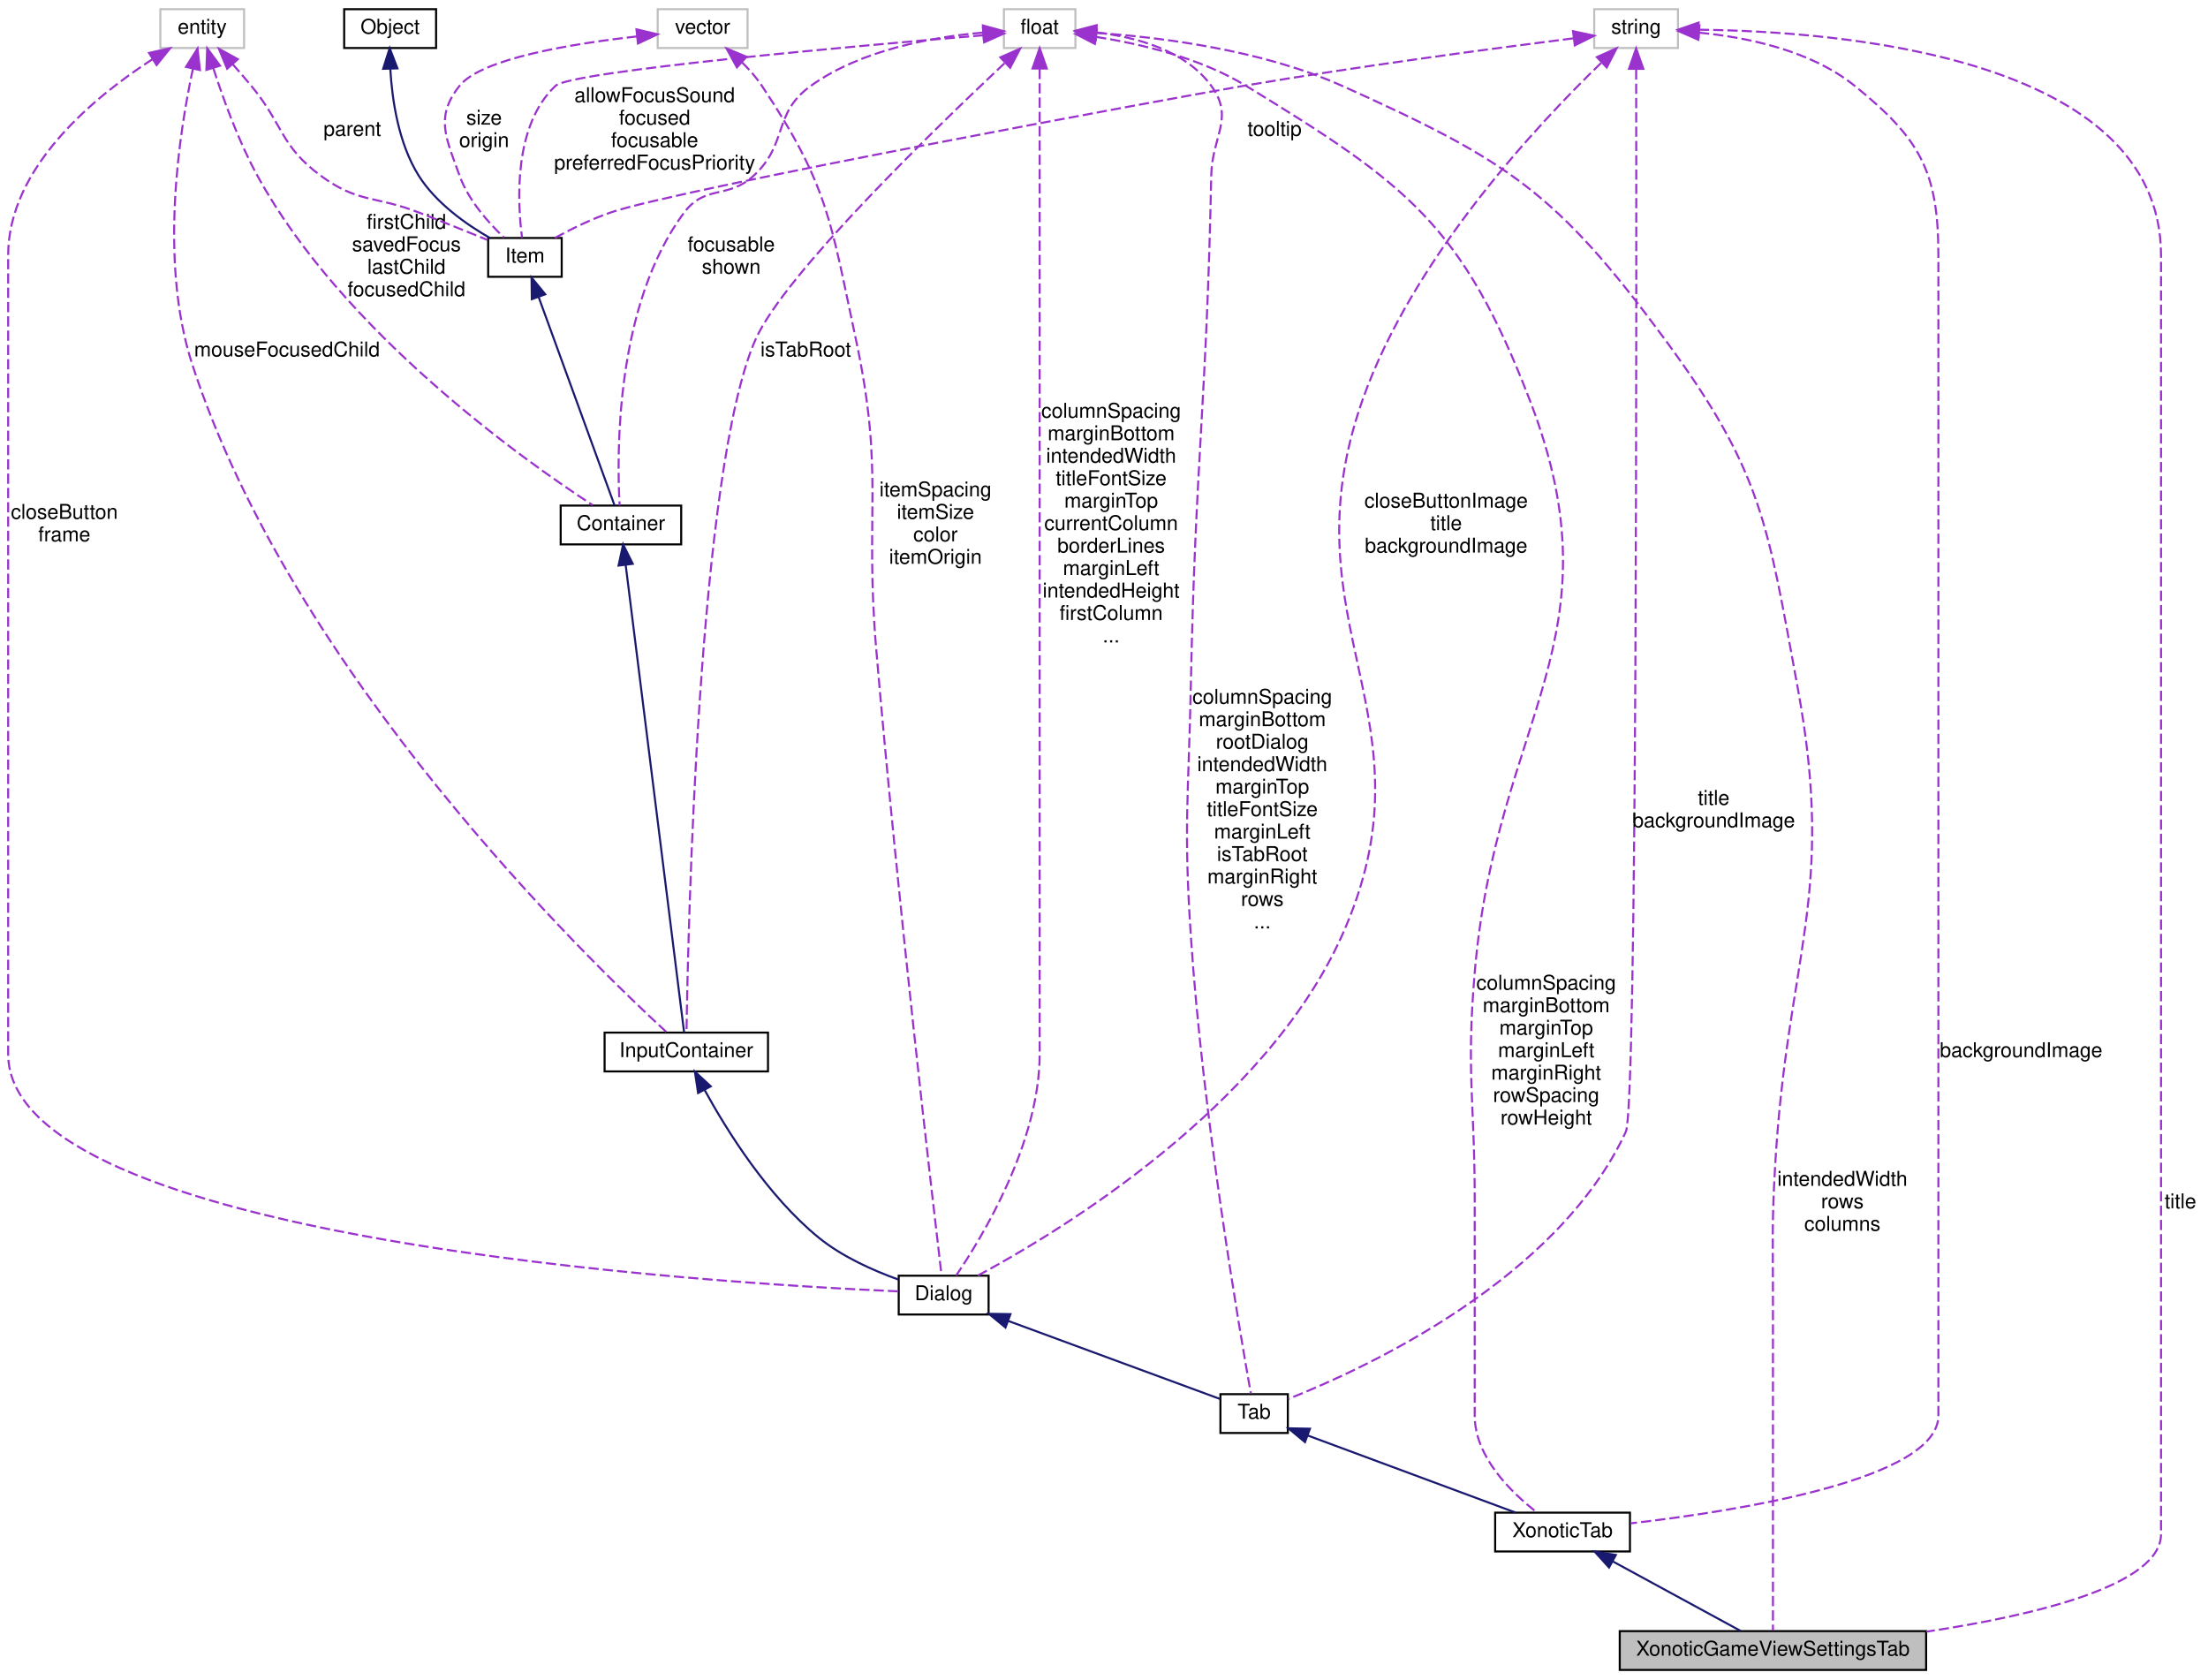
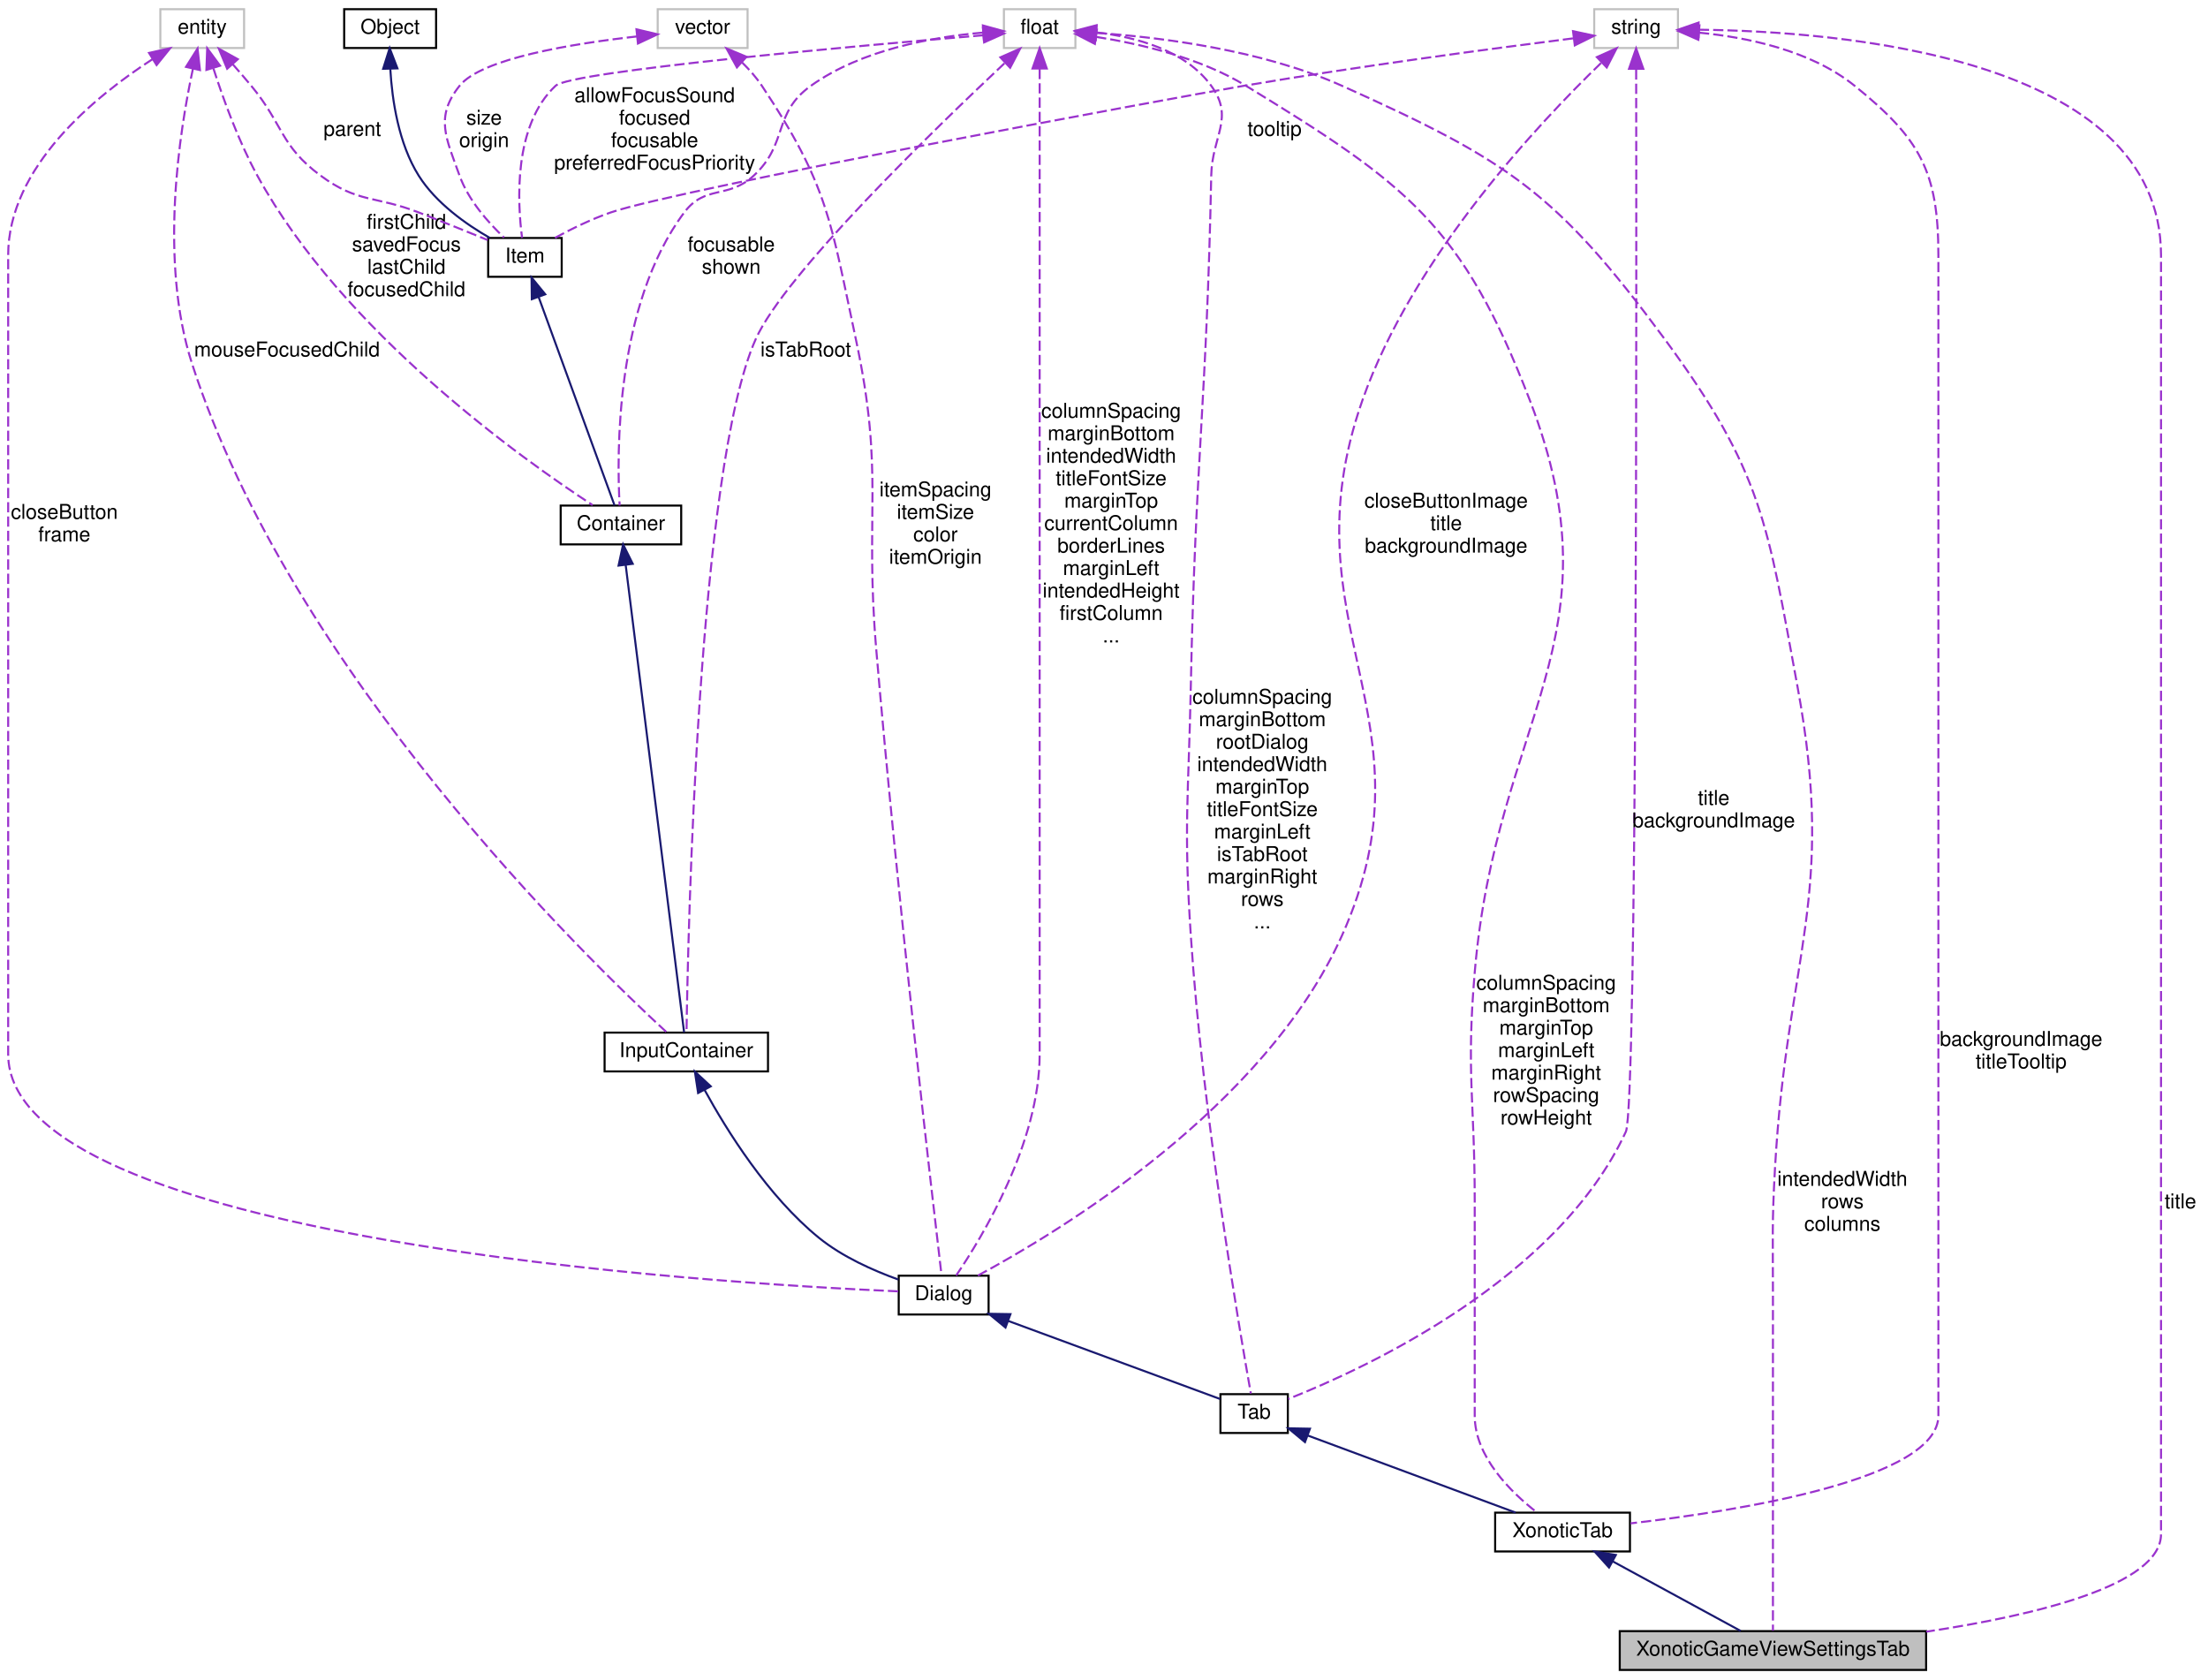
<svg xmlns="http://www.w3.org/2000/svg" xmlns:xlink="http://www.w3.org/1999/xlink" width="1081pt" height="822pt" viewBox="0.00 0.00 1081.00 822.00">
  <g id="graph0" class="graph" transform="scale(1 1) rotate(0) translate(4 818)">
    <g id="node1" class="node">
      <polygon fill="#bfbfbf" stroke="black" points="789,-0.5 789,-19.5 939,-19.5 939,-0.5 789,-0.5" />
      <text text-anchor="middle" x="864" y="-7.5" font-family="Helvetica,sans-Serif" font-size="10.00">XonoticGameViewSettingsTab</text>
    </g>
    <g id="node2" class="node">
      <g id="a_node2">
        <a xlink:href="../../d3/dce/classXonoticTab.html" target="_top" xlink:title="XonoticTab">
          <polygon fill="none" stroke="black" points="728,-58.5 728,-77.5 794,-77.5 794,-58.5 728,-58.5" />
          <text text-anchor="middle" x="761" y="-65.5" font-family="Helvetica,sans-Serif" font-size="10.00">XonoticTab</text>
        </a>
      </g>
    </g>
    <g id="edge1" class="edge">
      <path fill="none" stroke="midnightblue" d="M785.532,-53.662C804.958,-43.1 831.514,-28.662 848.209,-19.585" />
      <polygon fill="midnightblue" stroke="midnightblue" points="783.757,-50.643 776.643,-58.495 787.101,-56.793 783.757,-50.643" />
    </g>
    <g id="node3" class="node">
      <g id="a_node3">
        <a xlink:href="../../de/d9c/classTab.html" target="_top" xlink:title="Tab">
          <polygon fill="none" stroke="black" points="593.5,-116.5 593.5,-135.5 626.5,-135.5 626.5,-116.5 593.5,-116.5" />
          <text text-anchor="middle" x="610" y="-123.5" font-family="Helvetica,sans-Serif" font-size="10.00">Tab</text>
        </a>
      </g>
    </g>
    <g id="edge2" class="edge">
      <path fill="none" stroke="midnightblue" d="M636.138,-115.307C664.883,-104.646 710.625,-87.682 738.039,-77.515" />
      <polygon fill="midnightblue" stroke="midnightblue" points="634.896,-112.034 626.737,-118.793 637.33,-118.597 634.896,-112.034" />
    </g>
    <g id="node4" class="node">
      <g id="a_node4">
        <a xlink:href="../../dc/d06/classDialog.html" target="_top" xlink:title="Dialog">
          <polygon fill="none" stroke="black" points="436,-174.5 436,-193.5 480,-193.5 480,-174.5 436,-174.5" />
          <text text-anchor="middle" x="458" y="-181.5" font-family="Helvetica,sans-Serif" font-size="10.00">Dialog</text>
        </a>
      </g>
    </g>
    <g id="edge3" class="edge">
      <path fill="none" stroke="midnightblue" d="M489.771,-171.295C521.398,-159.643 568.697,-142.217 593.488,-133.083" />
      <polygon fill="midnightblue" stroke="midnightblue" points="488.276,-168.116 480.102,-174.857 490.696,-174.684 488.276,-168.116" />
    </g>
    <g id="node5" class="node">
      <g id="a_node5">
        <a xlink:href="../../d8/da4/classInputContainer.html" target="_top" xlink:title="InputContainer">
          <polygon fill="none" stroke="black" points="292,-293.5 292,-312.5 372,-312.5 372,-293.5 292,-293.5" />
          <text text-anchor="middle" x="332" y="-300.5" font-family="Helvetica,sans-Serif" font-size="10.00">InputContainer</text>
        </a>
      </g>
    </g>
    <g id="edge4" class="edge">
      <path fill="none" stroke="midnightblue" d="M340.907,-284.517C351.79,-264.649 371.892,-232.346 397,-212 408.427,-202.74 423.529,-196.023 435.848,-191.604" />
      <polygon fill="midnightblue" stroke="midnightblue" points="337.787,-282.93 336.201,-293.405 343.974,-286.205 337.787,-282.93" />
    </g>
    <g id="node6" class="node">
      <g id="a_node6">
        <a xlink:href="../../d0/d7b/classContainer.html" target="_top" xlink:title="Container">
          <polygon fill="none" stroke="black" points="270.5,-551.5 270.5,-570.5 329.5,-570.5 329.5,-551.5 270.5,-551.5" />
          <text text-anchor="middle" x="300" y="-558.5" font-family="Helvetica,sans-Serif" font-size="10.00">Container</text>
        </a>
      </g>
    </g>
    <g id="edge5" class="edge">
      <path fill="none" stroke="midnightblue" d="M302.307,-541.541C308.688,-490.496 326.397,-348.827 330.931,-312.55" />
      <polygon fill="midnightblue" stroke="midnightblue" points="298.832,-541.125 301.065,-551.482 305.778,-541.994 298.832,-541.125" />
    </g>
    <g id="node7" class="node">
      <g id="a_node7">
        <a xlink:href="../../d0/dae/classItem.html" target="_top" xlink:title="Item">
          <polygon fill="none" stroke="black" points="235,-682.5 235,-701.5 271,-701.5 271,-682.5 235,-682.5" />
          <text text-anchor="middle" x="253" y="-689.5" font-family="Helvetica,sans-Serif" font-size="10.00">Item</text>
        </a>
      </g>
    </g>
    <g id="edge6" class="edge">
      <path fill="none" stroke="midnightblue" d="M259.692,-672.633C269.991,-644.366 289.325,-591.301 296.871,-570.589" />
      <polygon fill="midnightblue" stroke="midnightblue" points="256.365,-671.539 256.231,-682.133 262.942,-673.936 256.365,-671.539" />
    </g>
    <g id="node8" class="node">
      <g id="a_node8">
        <a xlink:href="../../d8/d4b/classObject.html" target="_top" xlink:title="Object">
          <polygon fill="none" stroke="black" points="164.5,-794.5 164.5,-813.5 209.5,-813.5 209.5,-794.5 164.5,-794.5" />
          <text text-anchor="middle" x="187" y="-801.5" font-family="Helvetica,sans-Serif" font-size="10.00">Object</text>
        </a>
      </g>
    </g>
    <g id="edge7" class="edge">
      <path fill="none" stroke="midnightblue" d="M187.087,-784.226C187.965,-769.077 191.093,-747.768 201,-732 209.405,-718.623 224.169,-708.213 235.823,-701.526" />
      <polygon fill="midnightblue" stroke="midnightblue" points="183.583,-784.315 186.779,-794.416 190.579,-784.526 183.583,-784.315" />
    </g>
    <g id="node9" class="node">
      <polygon fill="none" stroke="#bfbfbf" points="776.5,-794.5 776.5,-813.5 817.5,-813.5 817.5,-794.5 776.5,-794.5" />
      <text text-anchor="middle" x="797" y="-801.5" font-family="Helvetica,sans-Serif" font-size="10.00">string</text>
    </g>
    <g id="edge24" class="edge">
      <path fill="none" stroke="#9a32cd" stroke-dasharray="5,2" d="M827.735,-803.455C895.946,-802.699 1054,-790.435 1054,-693 1054,-693 1054,-693 1054,-67 1054,-41.896 992.201,-27.212 939.093,-19.228" />
      <polygon fill="#9a32cd" stroke="#9a32cd" points="827.585,-799.956 817.597,-803.489 827.609,-806.956 827.585,-799.956" />
      <text text-anchor="middle" x="1063.5" y="-226.5" font-family="Helvetica,sans-Serif" font-size="10.00"> title</text>
    </g>
    <g id="edge22" class="edge">
      <path fill="none" stroke="#9a32cd" stroke-dasharray="5,2" d="M827.803,-802.012C851.012,-799.786 882.418,-793.437 904,-776 936.003,-750.142 945,-734.144 945,-693 945,-693 945,-693 945,-125 945,-93.863 847.345,-78.372 794.321,-72.256" />
      <polygon fill="#9a32cd" stroke="#9a32cd" points="827.489,-798.526 817.782,-802.77 828.017,-805.506 827.489,-798.526" />
-       <text text-anchor="middle" x="985.5" y="-300.5" font-family="Helvetica,sans-Serif" font-size="10.00"> backgroundImage</text>
+       <text text-anchor="middle" x="985.5" y="-306" font-family="Helvetica,sans-Serif" font-size="10.00"> backgroundImage</text>
+       <text text-anchor="middle" x="985.5" y="-295" font-family="Helvetica,sans-Serif" font-size="10.00">titleTooltip</text>
    </g>
    <g id="edge20" class="edge">
      <path fill="none" stroke="#9a32cd" stroke-dasharray="5,2" d="M797.037,-784.032C797.194,-689.799 797.566,-276.041 792,-264 758.563,-191.664 665.007,-148.323 626.688,-133.148" />
      <polygon fill="#9a32cd" stroke="#9a32cd" points="793.537,-784.307 797.018,-794.313 800.537,-784.319 793.537,-784.307" />
      <text text-anchor="middle" x="835" y="-424" font-family="Helvetica,sans-Serif" font-size="10.00"> title</text>
      <text text-anchor="middle" x="835" y="-413" font-family="Helvetica,sans-Serif" font-size="10.00">backgroundImage</text>
    </g>
    <g id="edge16" class="edge">
      <path fill="none" stroke="#9a32cd" stroke-dasharray="5,2" d="M779.84,-787.145C749.586,-757.929 687.63,-692.136 663,-622 624.39,-512.053 700.697,-466.32 653,-360 615.203,-275.749 514.734,-215.075 474.753,-193.563" />
      <polygon fill="#9a32cd" stroke="#9a32cd" points="777.812,-790.046 787.476,-794.389 782.63,-784.967 777.812,-790.046" />
      <text text-anchor="middle" x="704" y="-569.5" font-family="Helvetica,sans-Serif" font-size="10.00"> closeButtonImage</text>
      <text text-anchor="middle" x="704" y="-558.5" font-family="Helvetica,sans-Serif" font-size="10.00">title</text>
      <text text-anchor="middle" x="704" y="-547.5" font-family="Helvetica,sans-Serif" font-size="10.00">backgroundImage</text>
    </g>
    <g id="edge8" class="edge">
      <path fill="none" stroke="#9a32cd" stroke-dasharray="5,2" d="M766.092,-799.211C728.08,-794.424 661.63,-785.637 605,-776 570.371,-770.107 328.225,-725.4 295,-714 285.592,-710.772 275.613,-705.852 267.743,-701.585" />
      <polygon fill="#9a32cd" stroke="#9a32cd" points="766.124,-802.743 776.481,-800.509 766.992,-795.797 766.124,-802.743" />
      <text text-anchor="middle" x="620" y="-751.5" font-family="Helvetica,sans-Serif" font-size="10.00"> tooltip</text>
    </g>
    <g id="node10" class="node">
      <polygon fill="none" stroke="#bfbfbf" points="318,-794.5 318,-813.5 362,-813.5 362,-794.5 318,-794.5" />
      <text text-anchor="middle" x="340" y="-801.5" font-family="Helvetica,sans-Serif" font-size="10.00">vector</text>
    </g>
    <g id="edge17" class="edge">
      <path fill="none" stroke="#9a32cd" stroke-dasharray="5,2" d="M359.37,-787.375C362.898,-783.898 366.308,-780.037 369,-776 401.614,-727.096 402.72,-709.484 415,-652 429.144,-585.792 419.25,-567.457 425,-500 435.368,-378.37 452.571,-230.808 456.957,-193.757" />
      <polygon fill="#9a32cd" stroke="#9a32cd" points="356.78,-784.998 351.691,-794.291 361.464,-790.199 356.78,-784.998" />
      <text text-anchor="middle" x="454" y="-575" font-family="Helvetica,sans-Serif" font-size="10.00"> itemSpacing</text>
      <text text-anchor="middle" x="454" y="-564" font-family="Helvetica,sans-Serif" font-size="10.00">itemSize</text>
      <text text-anchor="middle" x="454" y="-553" font-family="Helvetica,sans-Serif" font-size="10.00">color</text>
      <text text-anchor="middle" x="454" y="-542" font-family="Helvetica,sans-Serif" font-size="10.00">itemOrigin</text>
    </g>
    <g id="edge9" class="edge">
      <path fill="none" stroke="#9a32cd" stroke-dasharray="5,2" d="M307.816,-800.158C276.362,-796.634 231.689,-789.386 221,-776 208.797,-760.719 214.413,-750.413 221,-732 225.307,-719.96 235.11,-708.968 242.739,-701.745" />
      <polygon fill="#9a32cd" stroke="#9a32cd" points="307.599,-803.654 317.909,-801.213 308.327,-796.692 307.599,-803.654" />
      <text text-anchor="middle" x="233" y="-757" font-family="Helvetica,sans-Serif" font-size="10.00"> size</text>
      <text text-anchor="middle" x="233" y="-746" font-family="Helvetica,sans-Serif" font-size="10.00">origin</text>
    </g>
    <g id="node11" class="node">
      <polygon fill="none" stroke="#bfbfbf" points="74.5,-794.5 74.5,-813.5 115.5,-813.5 115.5,-794.5 74.5,-794.5" />
      <text text-anchor="middle" x="95" y="-801.5" font-family="Helvetica,sans-Serif" font-size="10.00">entity</text>
    </g>
    <g id="edge18" class="edge">
      <path fill="none" stroke="#9a32cd" stroke-dasharray="5,2" d="M70.755,-789.085C42.608,-770.914 0,-736.261 0,-693 0,-693 0,-693 0,-302 0,-210.905 344.422,-189.817 435.91,-185.823" />
      <polygon fill="#9a32cd" stroke="#9a32cd" points="68.97,-792.097 79.313,-794.396 72.661,-786.149 68.97,-792.097" />
      <text text-anchor="middle" x="27.5" y="-564" font-family="Helvetica,sans-Serif" font-size="10.00"> closeButton</text>
      <text text-anchor="middle" x="27.5" y="-553" font-family="Helvetica,sans-Serif" font-size="10.00">frame</text>
    </g>
    <g id="edge14" class="edge">
      <path fill="none" stroke="#9a32cd" stroke-dasharray="5,2" d="M90.471,-784.415C83.812,-753.55 73.819,-690.154 90,-640 138.782,-488.801 283.69,-348.251 322.402,-312.646" />
      <polygon fill="#9a32cd" stroke="#9a32cd" points="87.075,-785.263 92.719,-794.229 93.898,-783.7 87.075,-785.263" />
      <text text-anchor="middle" x="136.5" y="-643.5" font-family="Helvetica,sans-Serif" font-size="10.00"> mouseFocusedChild</text>
    </g>
    <g id="edge12" class="edge">
      <path fill="none" stroke="#9a32cd" stroke-dasharray="5,2" d="M100.49,-784.482C105.209,-769.785 112.715,-748.961 122,-732 163.859,-655.533 252.037,-592.984 286.132,-570.728" />
      <polygon fill="#9a32cd" stroke="#9a32cd" points="97.045,-783.774 97.441,-794.361 103.734,-785.838 97.045,-783.774" />
      <text text-anchor="middle" x="195" y="-706" font-family="Helvetica,sans-Serif" font-size="10.00"> firstChild</text>
      <text text-anchor="middle" x="195" y="-695" font-family="Helvetica,sans-Serif" font-size="10.00">savedFocus</text>
      <text text-anchor="middle" x="195" y="-684" font-family="Helvetica,sans-Serif" font-size="10.00">lastChild</text>
      <text text-anchor="middle" x="195" y="-673" font-family="Helvetica,sans-Serif" font-size="10.00">focusedChild</text>
    </g>
    <g id="edge10" class="edge">
      <path fill="none" stroke="#9a32cd" stroke-dasharray="5,2" d="M109.906,-786.593C112.958,-783.133 116.118,-779.476 119,-776 134.774,-756.975 133.116,-746.676 153,-732 171.331,-718.47 179.769,-722.267 201,-714 212.25,-709.62 224.802,-704.556 234.755,-700.498" />
      <polygon fill="#9a32cd" stroke="#9a32cd" points="107.217,-784.349 103.157,-794.135 112.434,-789.017 107.217,-784.349" />
      <text text-anchor="middle" x="168.5" y="-751.5" font-family="Helvetica,sans-Serif" font-size="10.00"> parent</text>
    </g>
    <g id="node12" class="node">
      <polygon fill="none" stroke="#bfbfbf" points="487.5,-794.5 487.5,-813.5 522.5,-813.5 522.5,-794.5 487.5,-794.5" />
      <text text-anchor="middle" x="505" y="-801.5" font-family="Helvetica,sans-Serif" font-size="10.00">float</text>
    </g>
    <g id="edge25" class="edge">
      <path fill="none" stroke="#9a32cd" stroke-dasharray="5,2" d="M533.042,-801.886C563.721,-799.774 613.757,-793.663 653,-776 734.401,-739.362 758.028,-723.85 811,-652 859.001,-586.892 861.311,-561.545 876,-482 895.067,-378.743 870.908,-350.836 865,-246 863.474,-218.928 864,-212.115 864,-185 864,-185 864,-185 864,-67 864,-50.278 864,-30.747 864,-19.73" />
      <polygon fill="#9a32cd" stroke="#9a32cd" points="532.447,-798.415 522.67,-802.498 532.859,-805.403 532.447,-798.415" />
      <text text-anchor="middle" x="898" y="-237.5" font-family="Helvetica,sans-Serif" font-size="10.00"> intendedWidth</text>
      <text text-anchor="middle" x="898" y="-226.5" font-family="Helvetica,sans-Serif" font-size="10.00">rows</text>
      <text text-anchor="middle" x="898" y="-215.5" font-family="Helvetica,sans-Serif" font-size="10.00">columns</text>
    </g>
    <g id="edge23" class="edge">
      <path fill="none" stroke="#9a32cd" stroke-dasharray="5,2" d="M532.646,-799.948C553.953,-796.61 583.481,-789.772 606,-776 684.658,-727.895 711.906,-708.058 745,-622 789.874,-505.309 728.567,-466.574 718,-342 713.793,-292.4 718,-279.778 718,-230 718,-230 718,-230 718,-125 718,-104.897 735.647,-87.569 748.331,-77.71" />
      <polygon fill="#9a32cd" stroke="#9a32cd" points="532.04,-796.499 522.624,-801.356 533.014,-803.43 532.04,-796.499" />
      <text text-anchor="middle" x="753" y="-333.5" font-family="Helvetica,sans-Serif" font-size="10.00"> columnSpacing</text>
      <text text-anchor="middle" x="753" y="-322.5" font-family="Helvetica,sans-Serif" font-size="10.00">marginBottom</text>
      <text text-anchor="middle" x="753" y="-311.5" font-family="Helvetica,sans-Serif" font-size="10.00">marginTop</text>
      <text text-anchor="middle" x="753" y="-300.5" font-family="Helvetica,sans-Serif" font-size="10.00">marginLeft</text>
      <text text-anchor="middle" x="753" y="-289.5" font-family="Helvetica,sans-Serif" font-size="10.00">marginRight</text>
      <text text-anchor="middle" x="753" y="-278.5" font-family="Helvetica,sans-Serif" font-size="10.00">rowSpacing</text>
      <text text-anchor="middle" x="753" y="-267.5" font-family="Helvetica,sans-Serif" font-size="10.00">rowHeight</text>
    </g>
    <g id="edge21" class="edge">
      <path fill="none" stroke="#9a32cd" stroke-dasharray="5,2" d="M532.616,-802.151C551.829,-799.94 576.209,-793.546 589,-776 600.519,-760.197 589.391,-751.552 589,-732 586.777,-620.822 581.223,-593.178 579,-482 577.916,-427.789 575.417,-414.104 579,-360 584.825,-272.048 602.89,-166.639 608.393,-135.846" />
      <polygon fill="#9a32cd" stroke="#9a32cd" points="532.252,-798.669 522.58,-802.994 532.837,-805.645 532.252,-798.669" />
      <text text-anchor="middle" x="614" y="-473.5" font-family="Helvetica,sans-Serif" font-size="10.00"> columnSpacing</text>
      <text text-anchor="middle" x="614" y="-462.5" font-family="Helvetica,sans-Serif" font-size="10.00">marginBottom</text>
      <text text-anchor="middle" x="614" y="-451.5" font-family="Helvetica,sans-Serif" font-size="10.00">rootDialog</text>
      <text text-anchor="middle" x="614" y="-440.5" font-family="Helvetica,sans-Serif" font-size="10.00">intendedWidth</text>
      <text text-anchor="middle" x="614" y="-429.5" font-family="Helvetica,sans-Serif" font-size="10.00">marginTop</text>
      <text text-anchor="middle" x="614" y="-418.5" font-family="Helvetica,sans-Serif" font-size="10.00">titleFontSize</text>
      <text text-anchor="middle" x="614" y="-407.5" font-family="Helvetica,sans-Serif" font-size="10.00">marginLeft</text>
      <text text-anchor="middle" x="614" y="-396.5" font-family="Helvetica,sans-Serif" font-size="10.00">isTabRoot</text>
      <text text-anchor="middle" x="614" y="-385.5" font-family="Helvetica,sans-Serif" font-size="10.00">marginRight</text>
      <text text-anchor="middle" x="614" y="-374.5" font-family="Helvetica,sans-Serif" font-size="10.00">rows</text>
      <text text-anchor="middle" x="614" y="-363.5" font-family="Helvetica,sans-Serif" font-size="10.00">...</text>
    </g>
    <g id="edge19" class="edge">
      <path fill="none" stroke="#9a32cd" stroke-dasharray="5,2" d="M505,-784.251C505,-762.357 505,-725.052 505,-693 505,-693 505,-693 505,-302 505,-258.658 476.884,-212.37 464.144,-193.621" />
      <polygon fill="#9a32cd" stroke="#9a32cd" points="501.5,-784.442 505,-794.442 508.5,-784.442 501.5,-784.442" />
      <text text-anchor="middle" x="540" y="-613.5" font-family="Helvetica,sans-Serif" font-size="10.00"> columnSpacing</text>
      <text text-anchor="middle" x="540" y="-602.5" font-family="Helvetica,sans-Serif" font-size="10.00">marginBottom</text>
      <text text-anchor="middle" x="540" y="-591.5" font-family="Helvetica,sans-Serif" font-size="10.00">intendedWidth</text>
      <text text-anchor="middle" x="540" y="-580.5" font-family="Helvetica,sans-Serif" font-size="10.00">titleFontSize</text>
      <text text-anchor="middle" x="540" y="-569.5" font-family="Helvetica,sans-Serif" font-size="10.00">marginTop</text>
      <text text-anchor="middle" x="540" y="-558.5" font-family="Helvetica,sans-Serif" font-size="10.00">currentColumn</text>
      <text text-anchor="middle" x="540" y="-547.5" font-family="Helvetica,sans-Serif" font-size="10.00">borderLines</text>
      <text text-anchor="middle" x="540" y="-536.5" font-family="Helvetica,sans-Serif" font-size="10.00">marginLeft</text>
      <text text-anchor="middle" x="540" y="-525.5" font-family="Helvetica,sans-Serif" font-size="10.00">intendedHeight</text>
      <text text-anchor="middle" x="540" y="-514.5" font-family="Helvetica,sans-Serif" font-size="10.00">firstColumn</text>
      <text text-anchor="middle" x="540" y="-503.5" font-family="Helvetica,sans-Serif" font-size="10.00">...</text>
    </g>
    <g id="edge15" class="edge">
      <path fill="none" stroke="#9a32cd" stroke-dasharray="5,2" d="M487.73,-786.982C453.741,-755.044 380.22,-683.782 366,-652 337.612,-588.555 332.806,-360.152 332.108,-312.679" />
      <polygon fill="#9a32cd" stroke="#9a32cd" points="485.764,-789.935 495.46,-794.207 490.544,-784.821 485.764,-789.935" />
      <text text-anchor="middle" x="390.5" y="-643.5" font-family="Helvetica,sans-Serif" font-size="10.00"> isTabRoot</text>
    </g>
    <g id="edge13" class="edge">
      <path fill="none" stroke="#9a32cd" stroke-dasharray="5,2" d="M477.112,-802.028C452.871,-799.928 417.84,-793.745 393,-776 374.139,-762.526 382.031,-747.723 365,-732 352.437,-720.402 341.246,-727.688 331,-714 297.109,-668.722 297.96,-595.445 299.36,-570.574" />
      <polygon fill="#9a32cd" stroke="#9a32cd" points="477.2,-805.542 487.415,-802.733 477.677,-798.559 477.2,-805.542" />
      <text text-anchor="middle" x="354" y="-695" font-family="Helvetica,sans-Serif" font-size="10.00"> focusable</text>
      <text text-anchor="middle" x="354" y="-684" font-family="Helvetica,sans-Serif" font-size="10.00">shown</text>
    </g>
    <g id="edge11" class="edge">
      <path fill="none" stroke="#9a32cd" stroke-dasharray="5,2" d="M477.447,-800.741C416.611,-795.634 275.573,-783.094 268,-776 247.16,-756.48 249.365,-718.539 251.599,-701.567" />
      <polygon fill="#9a32cd" stroke="#9a32cd" points="477.236,-804.235 487.492,-801.578 477.817,-797.259 477.236,-804.235" />
      <text text-anchor="middle" x="316.5" y="-768" font-family="Helvetica,sans-Serif" font-size="10.00"> allowFocusSound</text>
      <text text-anchor="middle" x="316.5" y="-757" font-family="Helvetica,sans-Serif" font-size="10.00">focused</text>
      <text text-anchor="middle" x="316.5" y="-746" font-family="Helvetica,sans-Serif" font-size="10.00">focusable</text>
      <text text-anchor="middle" x="316.5" y="-735" font-family="Helvetica,sans-Serif" font-size="10.00">preferredFocusPriority</text>
    </g>
  </g>
</svg>
